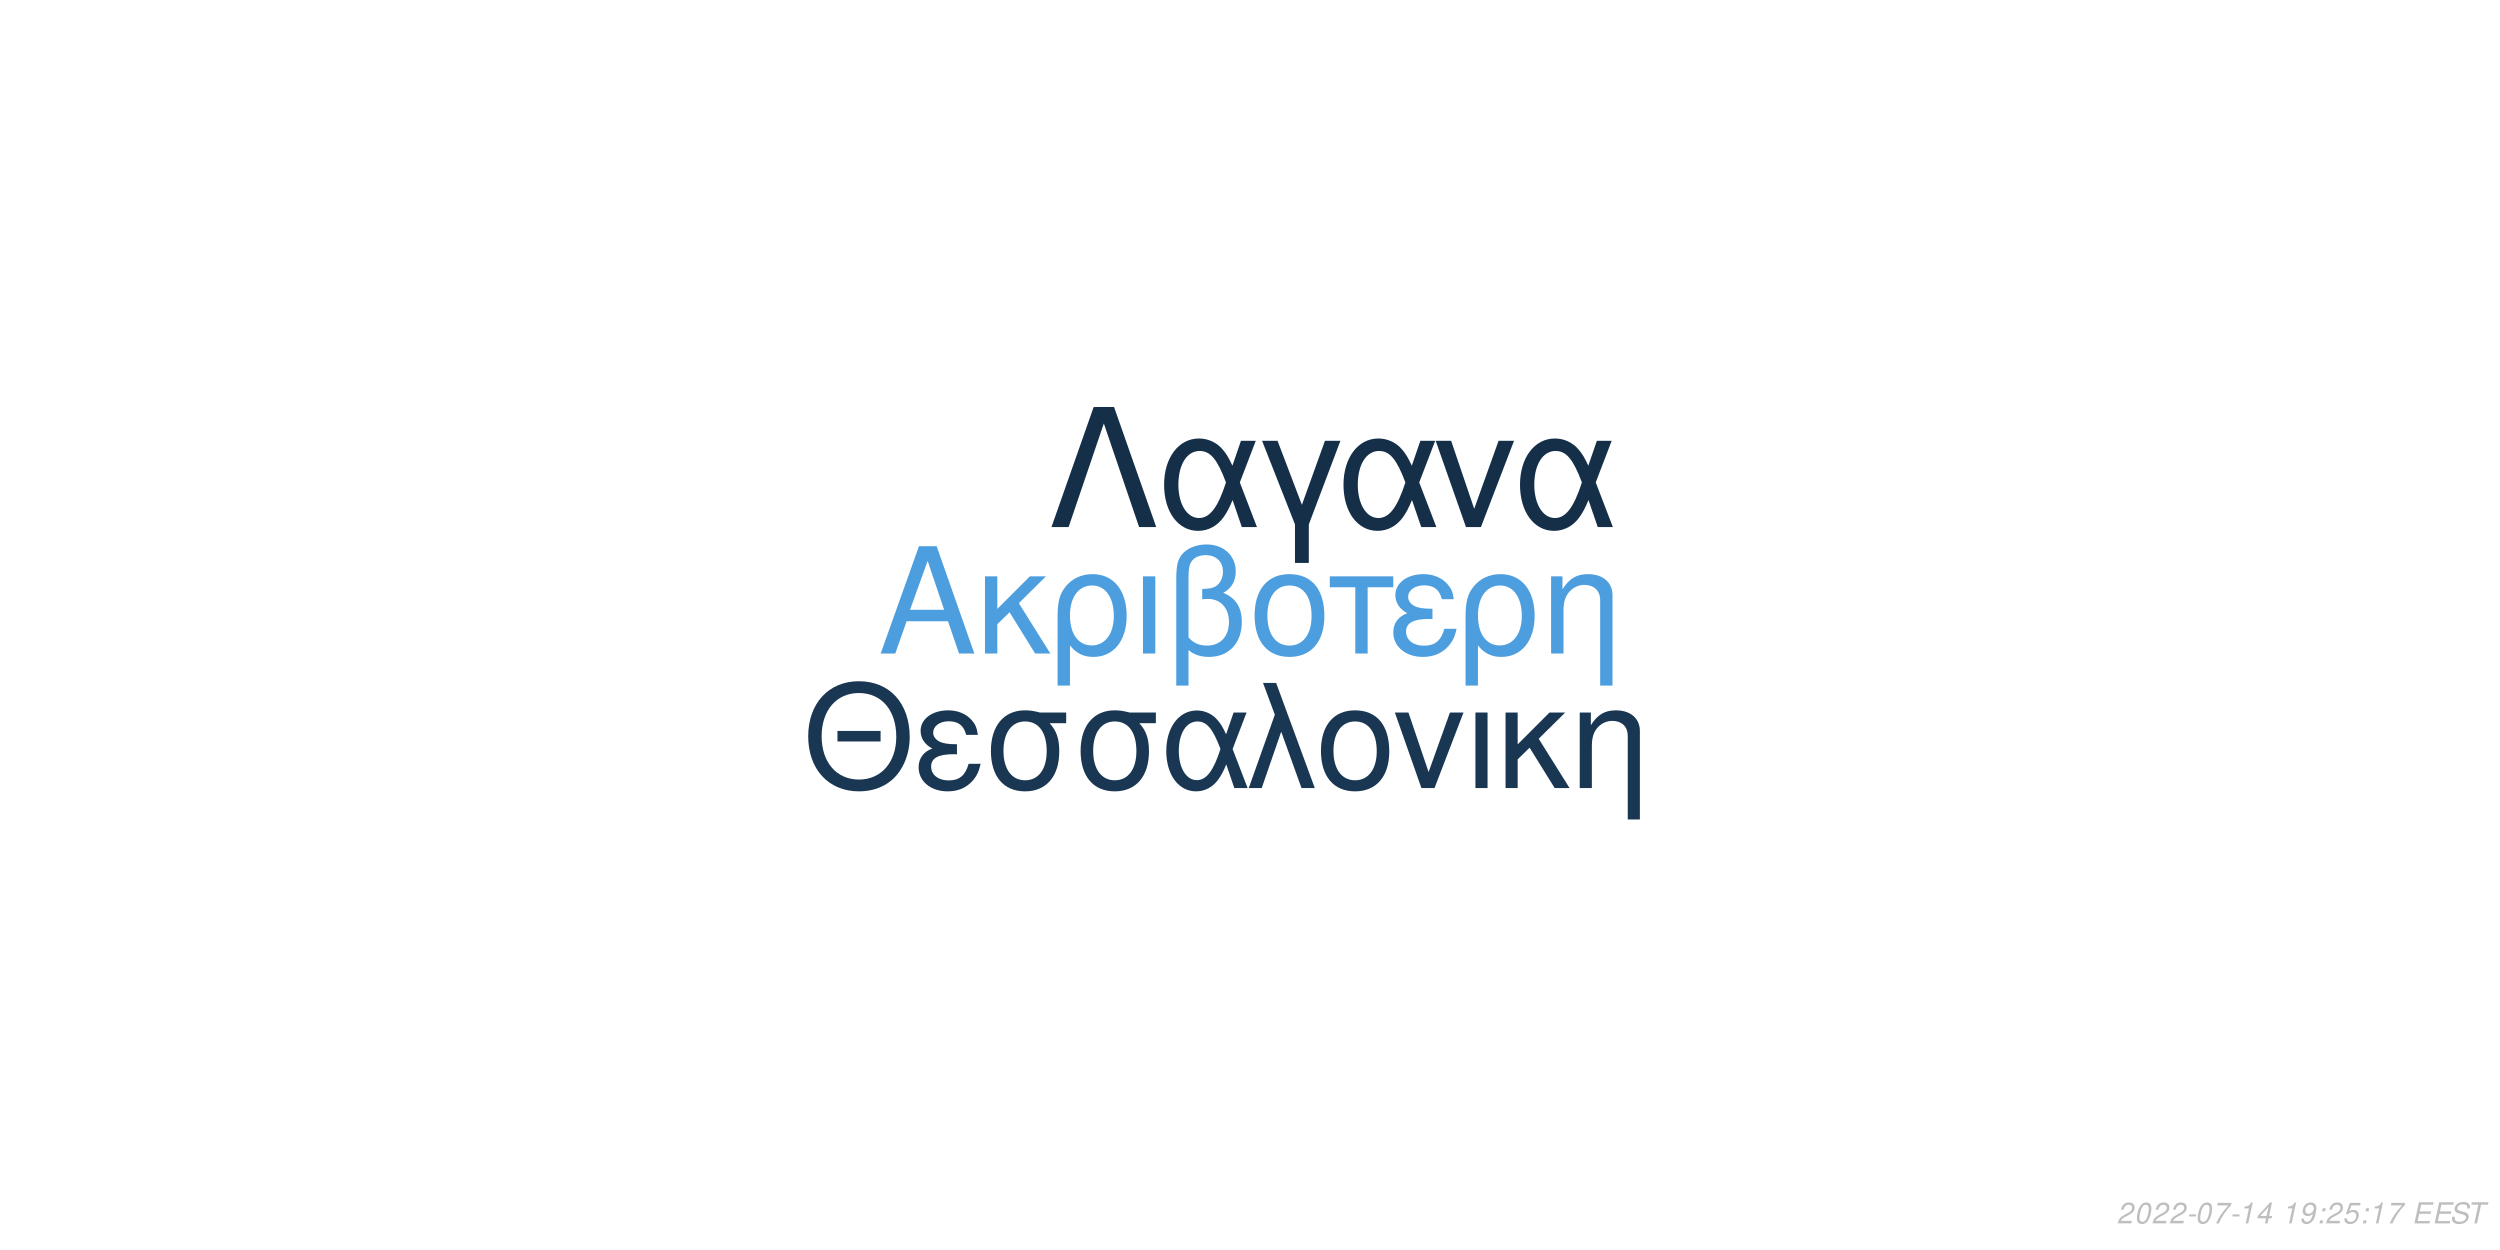
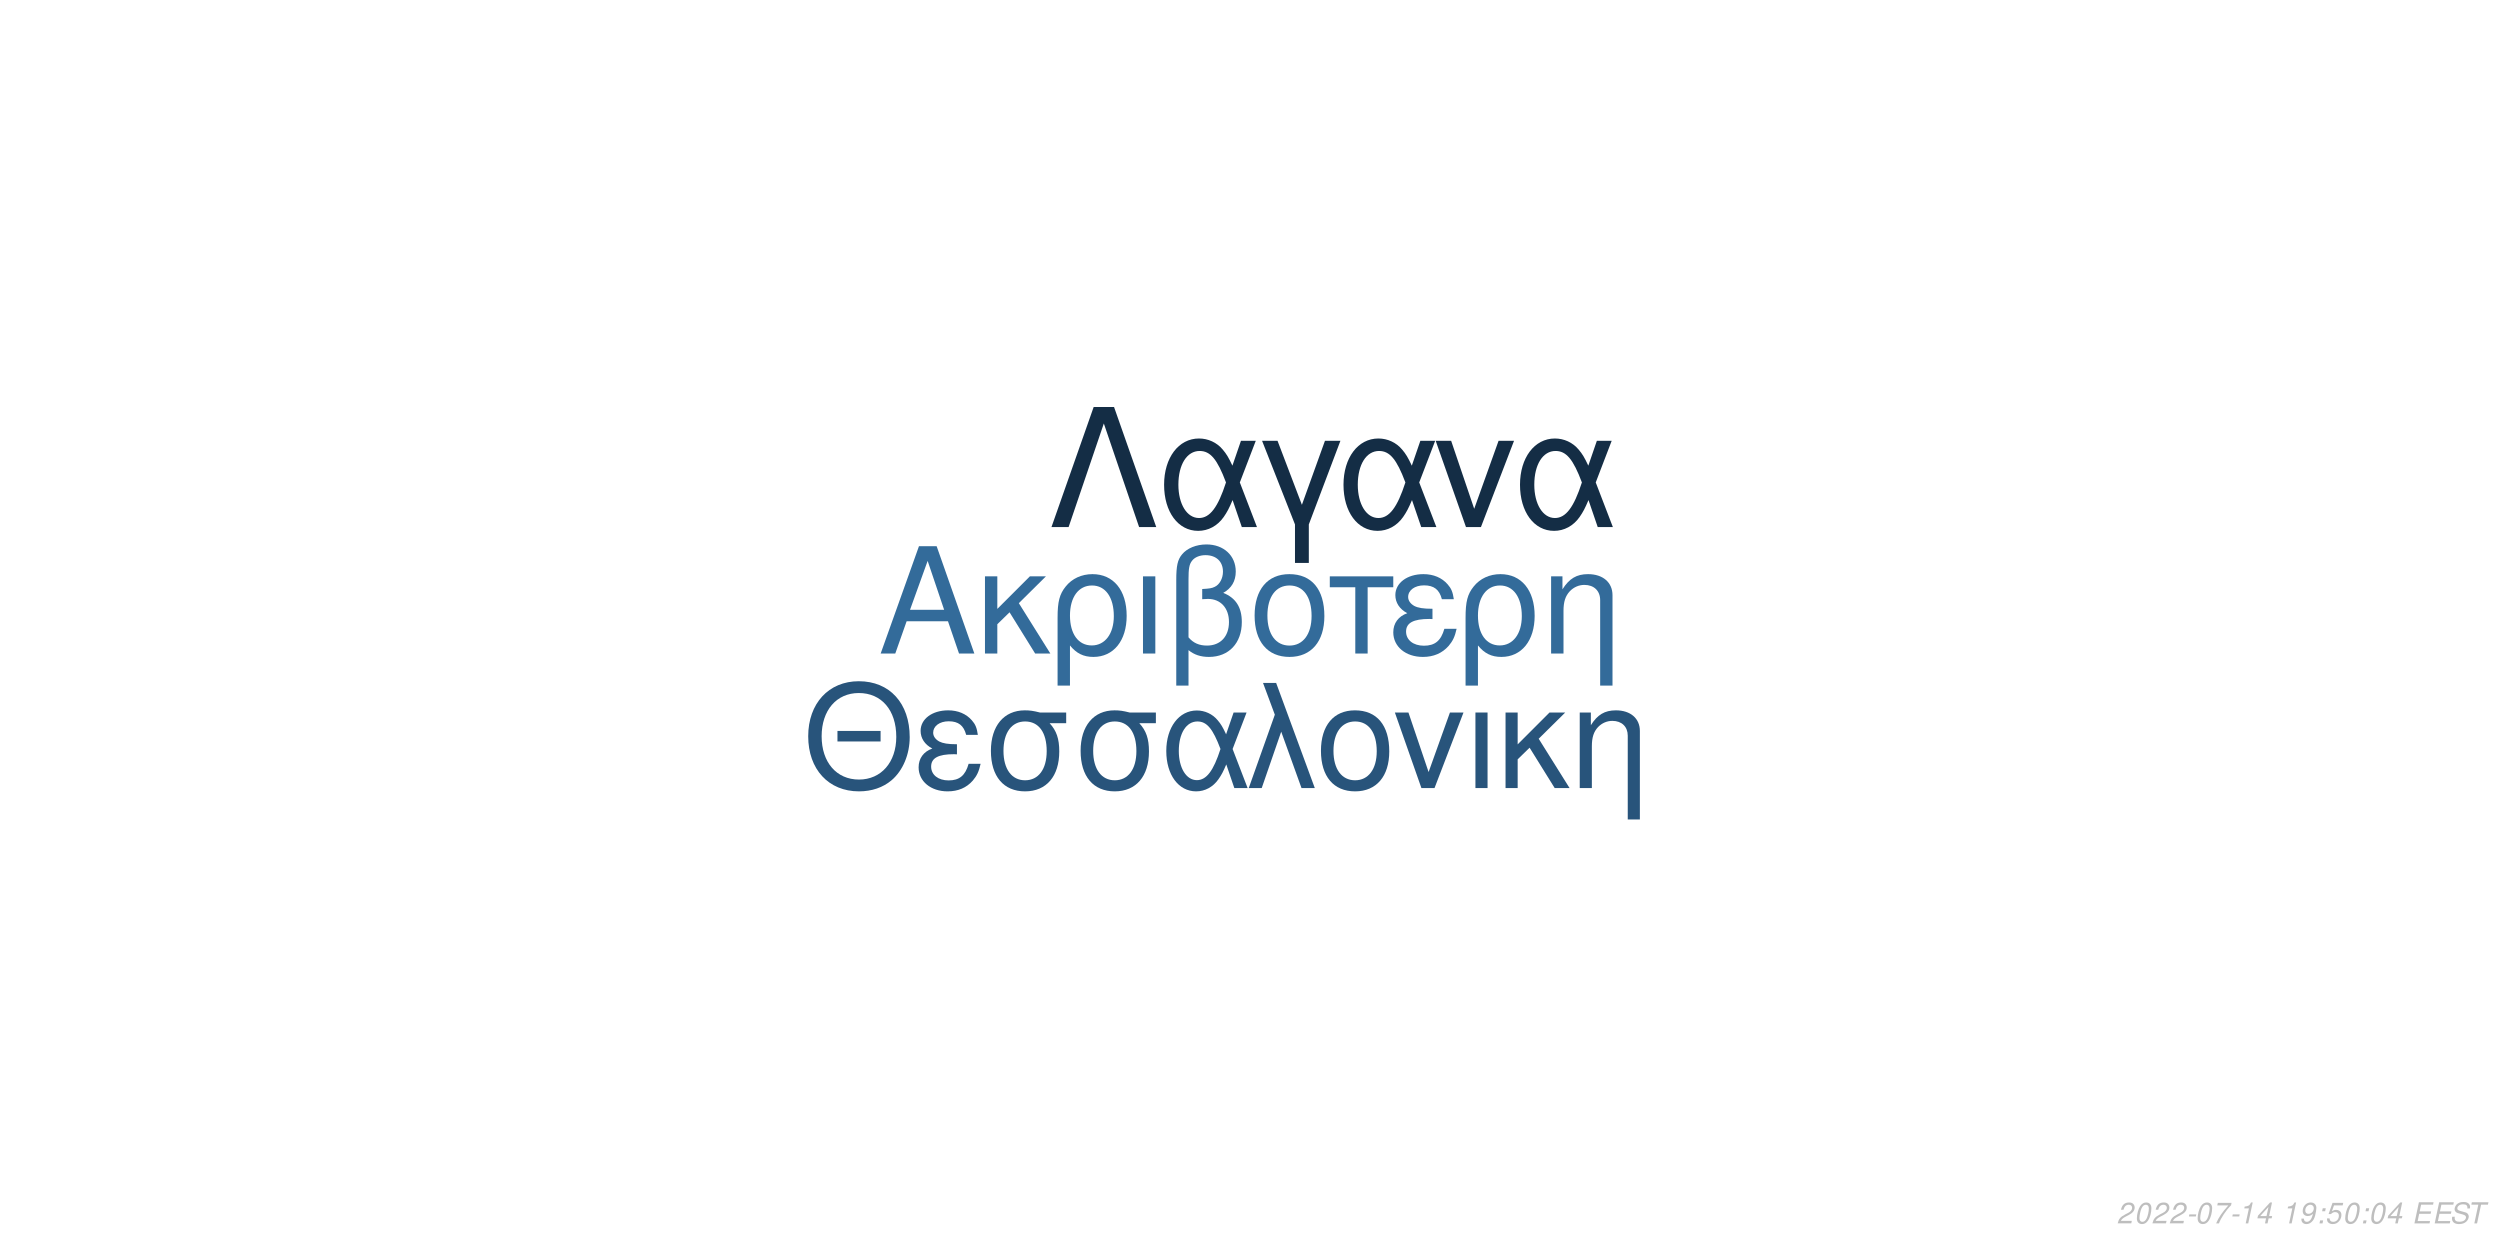
<svg xmlns="http://www.w3.org/2000/svg" xmlns:xlink="http://www.w3.org/1999/xlink" width="864pt" height="432pt" viewBox="0 0 864 432" version="1.1">
  <defs>
    <g>
      <symbol overflow="visible" id="glyph0-0">
        <path style="stroke:none;" d="" />
      </symbol>
      <symbol overflow="visible" id="glyph0-1">
        <path style="stroke:none;" d="M 24.125 -11.141 L 27.938 0 L 33.234 0 L 20.203 -37.094 L 14.094 -37.094 L 0.859 0 L 5.906 0 L 9.828 -11.141 Z M 22.797 -15.109 L 11 -15.109 L 17.094 -32.016 Z M 22.797 -15.109 " />
      </symbol>
      <symbol overflow="visible" id="glyph0-2">
        <path style="stroke:none;" d="M 7.172 -15.422 L 7.172 -26.672 L 2.906 -26.672 L 2.906 0 L 7.172 0 L 7.172 -10.125 L 11.406 -14.25 L 20.25 0 L 25.5 0 L 14.609 -17.406 L 23.969 -26.672 L 18.422 -26.672 Z M 7.172 -15.422 " />
      </symbol>
      <symbol overflow="visible" id="glyph0-3">
        <path style="stroke:none;" d="M 3 11.094 L 7.281 11.094 L 7.281 -2.797 C 9.516 -0.047 11.953 1.172 15.375 1.172 C 22.344 1.172 26.875 -4.422 26.875 -13.031 C 26.875 -21.891 22.297 -27.438 15.062 -27.438 C 11.297 -27.438 7.984 -25.906 5.797 -23.156 C 3.672 -20.516 3 -17.969 3 -12.359 Z M 14.906 -23.516 C 19.547 -23.516 22.438 -19.438 22.438 -12.922 C 22.438 -6.812 19.391 -2.797 14.812 -2.797 C 10.172 -2.797 7.281 -6.766 7.281 -13.125 C 7.281 -19.484 10.234 -23.516 14.906 -23.516 Z M 14.906 -23.516 " />
      </symbol>
      <symbol overflow="visible" id="glyph0-4">
        <path style="stroke:none;" d="M 3.516 0 L 7.781 0 L 7.781 -26.672 L 3.516 -26.672 Z M 3.516 0 " />
      </symbol>
      <symbol overflow="visible" id="glyph0-5">
        <path style="stroke:none;" d="M 4.016 11.094 L 8.25 11.094 L 8.25 -1.172 C 10.172 0.406 12.422 1.172 15.312 1.172 C 22.188 1.172 26.672 -3.609 26.672 -10.891 C 26.672 -15.984 24.578 -19.234 20.25 -20.969 C 23.109 -22.547 24.578 -25.031 24.578 -28.344 C 24.578 -33.844 20.406 -37.703 14.453 -37.703 C 10.938 -37.703 7.734 -36.391 6 -34.25 C 4.484 -32.422 4.016 -30.328 4.016 -25.391 Z M 8.25 -25.656 C 8.25 -29.359 8.5 -30.844 9.469 -32.062 C 10.375 -33.281 12.156 -34 14.094 -34 C 17.812 -34 20.156 -31.812 20.156 -28.297 C 20.156 -25.953 18.984 -23.812 17.297 -23.047 C 16.281 -22.547 15.469 -22.438 12.984 -22.297 L 12.984 -18.781 C 13.734 -18.828 14.344 -18.875 14.969 -18.875 C 19.344 -18.875 22.234 -15.719 22.234 -10.891 C 22.234 -5.906 19.281 -2.75 14.656 -2.75 C 11.953 -2.75 9.922 -3.609 8.25 -5.594 Z M 8.25 -25.656 " />
      </symbol>
      <symbol overflow="visible" id="glyph0-6">
        <path style="stroke:none;" d="M 14.094 -27.438 C 6.562 -27.438 2.094 -22.094 2.094 -13.125 C 2.094 -4.125 6.562 1.172 14.141 1.172 C 21.672 1.172 26.203 -4.172 26.203 -12.922 C 26.203 -22.188 21.828 -27.438 14.094 -27.438 Z M 14.141 -23.516 C 18.938 -23.516 21.781 -19.594 21.781 -12.984 C 21.781 -6.672 18.828 -2.75 14.141 -2.75 C 9.422 -2.75 6.516 -6.672 6.516 -13.125 C 6.516 -19.594 9.422 -23.516 14.141 -23.516 Z M 14.141 -23.516 " />
      </symbol>
      <symbol overflow="visible" id="glyph0-7">
        <path style="stroke:none;" d="M 7.891 0 L 12.156 0 L 12.156 -22.906 L 21.016 -22.906 L 21.016 -26.672 L -0.922 -26.672 L -0.922 -22.906 L 7.891 -22.906 Z M 7.891 0 " />
      </symbol>
      <symbol overflow="visible" id="glyph0-8">
        <path style="stroke:none;" d="M 14.562 -15.469 C 11.344 -15.469 9.562 -15.781 8.297 -16.438 C 6.922 -17.203 6.156 -18.328 6.156 -19.547 C 6.156 -21.891 8.453 -23.562 11.656 -23.562 C 15.062 -23.562 16.953 -22.094 17.812 -18.781 L 21.938 -18.781 C 21.578 -21.266 21.062 -22.5 19.797 -23.922 C 17.812 -26.203 14.906 -27.438 11.453 -27.438 C 5.797 -27.438 1.734 -24.375 1.734 -20.203 C 1.734 -17.609 3.156 -15.375 5.859 -13.938 C 2.797 -12.875 1.016 -10.484 1.016 -7.328 C 1.016 -2.391 5.297 1.172 11.25 1.172 C 14.969 1.172 17.906 -0.109 20.156 -2.641 C 21.578 -4.328 22.297 -5.797 22.906 -8.547 L 18.672 -8.547 C 17.5 -4.422 15.422 -2.703 11.609 -2.703 C 7.938 -2.703 5.438 -4.688 5.438 -7.578 C 5.438 -10.578 7.938 -11.953 13.484 -11.953 C 13.641 -11.953 14.094 -11.953 14.562 -11.906 Z M 14.562 -15.469 " />
      </symbol>
      <symbol overflow="visible" id="glyph0-9">
        <path style="stroke:none;" d="M 3.562 -26.672 L 3.562 0 L 7.844 0 L 7.844 -14.703 C 7.844 -17.906 8.5 -19.891 10.031 -21.531 C 11.406 -22.953 13.188 -23.719 15.062 -23.719 C 18.375 -23.719 20.516 -21.672 20.516 -18.469 L 20.516 11.094 L 24.781 11.094 L 24.781 -20.156 C 24.781 -24.578 21.469 -27.438 16.328 -27.438 C 12.359 -27.438 9.828 -25.906 7.484 -22.188 L 7.484 -26.672 Z M 3.562 -26.672 " />
      </symbol>
      <symbol overflow="visible" id="glyph1-0">
        <path style="stroke:none;" d="" />
      </symbol>
      <symbol overflow="visible" id="glyph1-1">
        <path style="stroke:none;" d="M 26.859 -19.734 L 11.953 -19.734 L 11.953 -16.094 L 26.859 -16.094 Z M 19.328 -36.922 C 8.922 -36.922 1.844 -29.25 1.844 -17.891 C 1.844 -6.484 8.875 1.141 19.391 1.141 C 23.812 1.141 27.703 -0.203 30.641 -2.688 C 34.578 -6.031 36.922 -11.656 36.922 -17.594 C 36.922 -29.297 30 -36.922 19.328 -36.922 Z M 19.328 -32.844 C 27.203 -32.844 32.281 -26.906 32.281 -17.688 C 32.281 -8.922 27.062 -2.938 19.391 -2.938 C 11.609 -2.938 6.484 -8.922 6.484 -17.891 C 6.484 -26.859 11.609 -32.844 19.328 -32.844 Z M 19.328 -32.844 " />
      </symbol>
      <symbol overflow="visible" id="glyph1-2">
        <path style="stroke:none;" d="M 14.25 -15.141 C 11.109 -15.141 9.375 -15.453 8.125 -16.094 C 6.781 -16.844 6.031 -17.938 6.031 -19.141 C 6.031 -21.422 8.266 -23.078 11.406 -23.078 C 14.75 -23.078 16.594 -21.625 17.438 -18.391 L 21.469 -18.391 C 21.125 -20.828 20.625 -22.031 19.391 -23.422 C 17.438 -25.656 14.594 -26.859 11.219 -26.859 C 5.688 -26.859 1.688 -23.875 1.688 -19.781 C 1.688 -17.234 3.094 -15.047 5.734 -13.656 C 2.734 -12.609 1 -10.266 1 -7.172 C 1 -2.344 5.188 1.141 11.016 1.141 C 14.656 1.141 17.547 -0.094 19.734 -2.594 C 21.125 -4.234 21.828 -5.688 22.422 -8.375 L 18.281 -8.375 C 17.141 -4.328 15.094 -2.641 11.359 -2.641 C 7.766 -2.641 5.328 -4.578 5.328 -7.422 C 5.328 -10.359 7.766 -11.703 13.203 -11.703 C 13.359 -11.703 13.797 -11.703 14.25 -11.656 Z M 14.25 -15.141 " />
      </symbol>
      <symbol overflow="visible" id="glyph1-3">
        <path style="stroke:none;" d="M 29 -26.109 L 19.938 -26.109 C 17.594 -26.703 16.438 -26.859 14.703 -26.859 C 7.469 -26.859 2.984 -21.469 2.984 -12.859 C 2.984 -4.031 7.375 1.141 14.797 1.141 C 22.172 1.141 26.609 -4.078 26.609 -12.656 C 26.609 -17.047 25.656 -19.828 23.266 -22.422 L 29 -22.422 Z M 14.797 -23.016 C 19.531 -23.016 22.266 -19.234 22.266 -12.75 C 22.266 -6.531 19.438 -2.688 14.797 -2.688 C 10.172 -2.688 7.328 -6.531 7.328 -12.859 C 7.328 -19.188 10.172 -23.016 14.797 -23.016 Z M 14.797 -23.016 " />
      </symbol>
      <symbol overflow="visible" id="glyph1-4">
        <path style="stroke:none;" d="M 29.344 -26.109 L 24.859 -26.109 L 22.266 -18.578 C 21.125 -21.031 20.484 -22.125 19.328 -23.469 C 17.547 -25.609 14.906 -26.812 12.156 -26.812 C 5.984 -26.812 1.594 -20.984 1.594 -12.812 C 1.594 -4.578 5.828 1.141 11.906 1.141 C 14.953 1.141 17.734 -0.344 19.625 -3.047 C 20.672 -4.531 21.281 -5.688 22.328 -8.172 L 25.109 0 L 29.703 0 L 24.516 -13.5 Z M 20.328 -13.5 C 17.891 -5.922 15.453 -2.734 12.156 -2.734 C 8.516 -2.734 5.922 -6.922 5.922 -12.812 C 5.922 -18.938 8.516 -23.016 12.359 -23.016 C 15.594 -23.016 17.688 -20.531 20.328 -13.5 Z M 20.328 -13.5 " />
      </symbol>
      <symbol overflow="visible" id="glyph1-5">
        <path style="stroke:none;" d="M 1.094 0 L 5.578 0 L 12.312 -19.484 L 19.328 0 L 23.922 0 L 10.562 -36.328 L 6.031 -36.328 L 10.109 -25.359 Z M 1.094 0 " />
      </symbol>
      <symbol overflow="visible" id="glyph1-6">
        <path style="stroke:none;" d="M 13.797 -26.859 C 6.422 -26.859 2.047 -21.625 2.047 -12.859 C 2.047 -4.031 6.422 1.141 13.859 1.141 C 21.234 1.141 25.656 -4.078 25.656 -12.656 C 25.656 -21.719 21.375 -26.859 13.797 -26.859 Z M 13.859 -23.016 C 18.531 -23.016 21.328 -19.188 21.328 -12.703 C 21.328 -6.531 18.438 -2.688 13.859 -2.688 C 9.219 -2.688 6.375 -6.531 6.375 -12.859 C 6.375 -19.188 9.219 -23.016 13.859 -23.016 Z M 13.859 -23.016 " />
      </symbol>
      <symbol overflow="visible" id="glyph1-7">
        <path style="stroke:none;" d="M 14.297 0 L 24.312 -26.109 L 19.625 -26.109 L 12.25 -5.531 L 5.281 -26.109 L 0.594 -26.109 L 9.766 0 Z M 14.297 0 " />
      </symbol>
      <symbol overflow="visible" id="glyph1-8">
        <path style="stroke:none;" d="M 3.438 0 L 7.625 0 L 7.625 -26.109 L 3.438 -26.109 Z M 3.438 0 " />
      </symbol>
      <symbol overflow="visible" id="glyph1-9">
        <path style="stroke:none;" d="M 7.031 -15.094 L 7.031 -26.109 L 2.844 -26.109 L 2.844 0 L 7.031 0 L 7.031 -9.922 L 11.156 -13.953 L 19.828 0 L 24.969 0 L 14.297 -17.047 L 23.469 -26.109 L 18.031 -26.109 Z M 7.031 -15.094 " />
      </symbol>
      <symbol overflow="visible" id="glyph1-10">
        <path style="stroke:none;" d="M 3.484 -26.109 L 3.484 0 L 7.672 0 L 7.672 -14.406 C 7.672 -17.547 8.328 -19.484 9.812 -21.078 C 11.156 -22.469 12.906 -23.219 14.75 -23.219 C 17.984 -23.219 20.078 -21.234 20.078 -18.094 L 20.078 10.859 L 24.266 10.859 L 24.266 -19.734 C 24.266 -24.062 21.031 -26.859 16 -26.859 C 12.109 -26.859 9.609 -25.359 7.328 -21.719 L 7.328 -26.109 Z M 3.484 -26.109 " />
      </symbol>
      <symbol overflow="visible" id="glyph2-0">
        <path style="stroke:none;" d="" />
      </symbol>
      <symbol overflow="visible" id="glyph2-1">
        <path style="stroke:none;" d="M 22.531 -41.484 L 15.484 -41.484 L 0.906 0 L 6.828 0 L 19 -35.797 L 31.188 0 L 37.109 0 Z M 22.531 -41.484 " />
      </symbol>
      <symbol overflow="visible" id="glyph2-2">
        <path style="stroke:none;" d="M 33.516 -29.812 L 28.391 -29.812 L 25.438 -21.219 C 24.125 -24.016 23.391 -25.266 22.078 -26.797 C 20.031 -29.25 17.016 -30.609 13.891 -30.609 C 6.828 -30.609 1.828 -23.953 1.828 -14.625 C 1.828 -5.234 6.656 1.312 13.594 1.312 C 17.078 1.312 20.266 -0.391 22.422 -3.469 C 23.609 -5.172 24.297 -6.484 25.5 -9.328 L 28.688 0 L 33.922 0 L 28 -15.422 Z M 23.219 -15.422 C 20.422 -6.766 17.641 -3.125 13.891 -3.125 C 9.734 -3.125 6.766 -7.906 6.766 -14.625 C 6.766 -21.625 9.734 -26.297 14.109 -26.297 C 17.812 -26.297 20.203 -23.453 23.219 -15.422 Z M 23.219 -15.422 " />
      </symbol>
      <symbol overflow="visible" id="glyph2-3">
        <path style="stroke:none;" d="M 12.062 12.406 L 16.844 12.406 L 16.844 -0.906 L 27.766 -29.812 L 22.422 -29.812 L 14.453 -7.688 L 6.031 -29.812 L 0.688 -29.812 L 12.062 -0.906 Z M 12.062 12.406 " />
      </symbol>
      <symbol overflow="visible" id="glyph2-4">
        <path style="stroke:none;" d="M 16.328 0 L 27.766 -29.812 L 22.422 -29.812 L 14 -6.312 L 6.031 -29.812 L 0.688 -29.812 L 11.156 0 Z M 16.328 0 " />
      </symbol>
      <symbol overflow="visible" id="glyph3-0">
        <path style="stroke:none;" d="" />
      </symbol>
      <symbol overflow="visible" id="glyph3-1">
        <path style="stroke:none;" d="M 5.234 -0.875 L 1.469 -0.875 C 1.641 -1.375 2.203 -1.891 3.109 -2.344 L 4.234 -2.938 C 5.562 -3.625 6.219 -4.469 6.219 -5.484 C 6.219 -5.938 6.062 -6.359 5.797 -6.656 C 5.469 -7.047 4.984 -7.234 4.312 -7.234 C 2.766 -7.234 1.891 -6.453 1.484 -4.734 L 2.375 -4.734 C 2.484 -5.188 2.609 -5.484 2.797 -5.75 C 3.094 -6.203 3.609 -6.453 4.188 -6.453 C 4.891 -6.453 5.344 -6.031 5.344 -5.375 C 5.344 -4.703 4.859 -4.094 4.016 -3.656 L 2.984 -3.125 C 1.234 -2.188 0.797 -1.656 0.344 -0.016 L 5.047 -0.016 Z M 5.234 -0.875 " />
      </symbol>
      <symbol overflow="visible" id="glyph3-2">
        <path style="stroke:none;" d="M 4.203 -7.234 C 3.375 -7.234 2.688 -6.812 2.125 -5.984 C 1.484 -5.047 0.984 -3.188 0.984 -1.734 C 0.984 -1.109 1.172 -0.562 1.484 -0.266 C 1.797 0.047 2.281 0.234 2.766 0.234 C 3.625 0.234 4.281 -0.156 4.859 -1.016 C 5.516 -1.953 6 -3.797 6 -5.266 C 6 -6.5 5.328 -7.234 4.203 -7.234 Z M 4.094 -6.453 C 4.734 -6.453 5.125 -5.984 5.125 -5.156 C 5.125 -4.203 4.781 -2.625 4.406 -1.812 C 3.984 -0.938 3.516 -0.547 2.875 -0.547 C 2.25 -0.547 1.875 -1.031 1.875 -1.828 C 1.875 -2.797 2.203 -4.344 2.594 -5.203 C 2.984 -6.047 3.453 -6.453 4.094 -6.453 Z M 4.094 -6.453 " />
      </symbol>
      <symbol overflow="visible" id="glyph3-3">
        <path style="stroke:none;" d="M 3.516 -3.125 L 1.125 -3.125 L 0.969 -2.406 L 3.359 -2.406 Z M 3.516 -3.125 " />
      </symbol>
      <symbol overflow="visible" id="glyph3-4">
        <path style="stroke:none;" d="M 6.703 -7.094 L 1.953 -7.094 L 1.766 -6.219 L 5.594 -6.219 C 3.344 -3.688 2.266 -2.109 1.375 0 L 2.344 0 C 3.031 -1.906 4.828 -4.594 6.547 -6.281 Z M 6.703 -7.094 " />
      </symbol>
      <symbol overflow="visible" id="glyph3-5">
        <path style="stroke:none;" d="M 3.703 -5.188 L 2.594 0 L 3.469 0 L 5.016 -7.234 L 4.438 -7.234 C 3.906 -6.156 3.688 -6.016 2.234 -5.812 L 2.109 -5.188 Z M 3.703 -5.188 " />
      </symbol>
      <symbol overflow="visible" id="glyph3-6">
        <path style="stroke:none;" d="M 3.625 -1.75 L 3.266 0 L 4.141 0 L 4.516 -1.75 L 5.562 -1.75 L 5.734 -2.531 L 4.688 -2.531 L 5.688 -7.234 L 5.016 -7.234 L 0.844 -2.672 L 0.641 -1.75 Z M 3.797 -2.531 L 1.594 -2.531 L 4.469 -5.703 Z M 3.797 -2.531 " />
      </symbol>
      <symbol overflow="visible" id="glyph3-7">
        <path style="stroke:none;" d="" />
      </symbol>
      <symbol overflow="visible" id="glyph3-8">
        <path style="stroke:none;" d="M 0.844 -1.656 C 0.844 -1.547 0.844 -1.438 0.844 -1.375 C 0.844 -0.406 1.531 0.234 2.578 0.234 C 3.203 0.234 3.766 0.016 4.297 -0.438 C 4.938 -1 5.312 -1.656 5.594 -2.719 C 5.844 -3.672 6.016 -4.766 6.016 -5.375 C 6.016 -5.844 5.844 -6.328 5.547 -6.656 C 5.203 -7.031 4.703 -7.234 4.062 -7.234 C 2.516 -7.234 1.297 -5.938 1.297 -4.266 C 1.297 -3.203 1.984 -2.547 3.047 -2.547 C 3.484 -2.547 3.953 -2.672 4.281 -2.891 C 4.406 -2.984 4.547 -3.078 4.828 -3.344 C 4.438 -1.484 3.703 -0.547 2.703 -0.547 C 2.109 -0.547 1.719 -0.938 1.719 -1.547 L 1.719 -1.656 Z M 3.953 -6.453 C 4.625 -6.453 5.141 -5.953 5.141 -5.281 C 5.141 -4.188 4.312 -3.312 3.297 -3.312 C 2.594 -3.312 2.172 -3.734 2.172 -4.453 C 2.172 -5.562 2.984 -6.453 3.953 -6.453 Z M 3.953 -6.453 " />
      </symbol>
      <symbol overflow="visible" id="glyph3-9">
        <path style="stroke:none;" d="M 2.359 -1.031 L 1.312 -1.031 L 1.094 0 L 2.141 0 Z M 3.266 -5.234 L 2.219 -5.234 L 2 -4.203 L 3.047 -4.203 Z M 3.266 -5.234 " />
      </symbol>
      <symbol overflow="visible" id="glyph3-10">
        <path style="stroke:none;" d="M 6.297 -7.094 L 2.594 -7.094 L 1.234 -3.234 L 2.047 -3.234 C 2.656 -3.766 2.938 -3.906 3.531 -3.906 C 4.328 -3.906 4.797 -3.453 4.797 -2.688 C 4.797 -1.438 3.969 -0.547 2.828 -0.547 C 2.031 -0.547 1.609 -0.938 1.578 -1.734 L 0.703 -1.734 L 0.703 -1.516 C 0.703 -0.938 0.844 -0.547 1.188 -0.266 C 1.562 0.062 2.078 0.234 2.703 0.234 C 3.656 0.234 4.391 -0.156 4.984 -0.922 C 5.422 -1.5 5.672 -2.234 5.672 -2.953 C 5.672 -4 4.938 -4.672 3.812 -4.672 C 3.328 -4.672 2.906 -4.547 2.406 -4.234 L 3.109 -6.219 L 6.109 -6.219 Z M 6.297 -7.094 " />
      </symbol>
      <symbol overflow="visible" id="glyph3-11">
        <path style="stroke:none;" d="M 2.547 -3.312 L 6.5 -3.312 L 6.688 -4.141 L 2.719 -4.141 L 3.219 -6.469 L 7.344 -6.469 L 7.516 -7.297 L 2.453 -7.297 L 0.906 0 L 6.125 0 L 6.297 -0.812 L 2.016 -0.812 Z M 2.547 -3.312 " />
      </symbol>
      <symbol overflow="visible" id="glyph3-12">
        <path style="stroke:none;" d="M 7.062 -5.156 C 7.125 -5.438 7.141 -5.562 7.141 -5.703 C 7.141 -6.156 6.938 -6.594 6.594 -6.891 C 6.188 -7.25 5.656 -7.406 4.875 -7.406 C 3.844 -7.406 3.047 -7.125 2.5 -6.562 C 2.094 -6.141 1.781 -5.438 1.781 -4.922 C 1.781 -4.297 2.219 -3.766 2.891 -3.562 L 4.594 -3.094 C 5.406 -2.859 5.734 -2.578 5.734 -2.094 C 5.734 -1.781 5.547 -1.406 5.266 -1.141 C 4.844 -0.766 4.266 -0.578 3.453 -0.578 C 2.328 -0.578 1.812 -0.984 1.812 -1.906 C 1.812 -2.047 1.812 -2.125 1.844 -2.312 L 0.984 -2.312 C 0.906 -2.062 0.891 -1.906 0.891 -1.688 C 0.891 -0.484 1.797 0.234 3.297 0.234 C 4.359 0.234 5.234 -0.062 5.812 -0.609 C 6.344 -1.078 6.688 -1.797 6.688 -2.375 C 6.688 -2.641 6.609 -2.906 6.453 -3.156 C 6.234 -3.5 5.938 -3.703 5.469 -3.828 L 3.75 -4.312 C 2.984 -4.547 2.734 -4.734 2.734 -5.188 C 2.734 -5.547 2.875 -5.844 3.188 -6.109 C 3.547 -6.438 4.031 -6.594 4.703 -6.594 C 5.266 -6.594 5.688 -6.484 5.906 -6.297 C 6.094 -6.125 6.219 -5.797 6.219 -5.516 C 6.219 -5.422 6.203 -5.344 6.188 -5.156 Z M 7.062 -5.156 " />
      </symbol>
      <symbol overflow="visible" id="glyph3-13">
        <path style="stroke:none;" d="M 4.938 -6.469 L 7.312 -6.469 L 7.484 -7.297 L 1.75 -7.297 L 1.578 -6.469 L 3.984 -6.469 L 2.609 0 L 3.547 0 Z M 4.938 -6.469 " />
      </symbol>
    </g>
  </defs>
  <g id="surface1">
    <rect x="0" y="0" width="864" height="432" style="fill:rgb(100%,100%,100%);fill-opacity:1;stroke:none;" />
-     <g style="fill:rgb(30.196%,61.961%,87.059%);fill-opacity:1;">
+     <g style="fill:rgb(20%,41.961%,60.392%);fill-opacity:1;">
      <use xlink:href="#glyph0-1" x="303.5" y="225.861" />
      <use xlink:href="#glyph0-2" x="337.5" y="225.861" />
      <use xlink:href="#glyph0-3" x="362.5" y="225.861" />
      <use xlink:href="#glyph0-4" x="391.5" y="225.861" />
      <use xlink:href="#glyph0-5" x="402.5" y="225.861" />
      <use xlink:href="#glyph0-6" x="431.5" y="225.861" />
      <use xlink:href="#glyph0-7" x="460.5" y="225.861" />
      <use xlink:href="#glyph0-8" x="480.5" y="225.861" />
      <use xlink:href="#glyph0-3" x="503.5" y="225.861" />
      <use xlink:href="#glyph0-9" x="532.5" y="225.861" />
    </g>
-     <g style="fill:rgb(9.804%,21.176%,32.157%);fill-opacity:1;">
+     <g style="fill:rgb(15.686%,32.941%,48.235%);fill-opacity:1;">
      <use xlink:href="#glyph1-1" x="277.473" y="272.354" />
      <use xlink:href="#glyph1-2" x="316.473" y="272.354" />
      <use xlink:href="#glyph1-3" x="339.473" y="272.354" />
      <use xlink:href="#glyph1-3" x="370.473" y="272.354" />
      <use xlink:href="#glyph1-4" x="401.473" y="272.354" />
      <use xlink:href="#glyph1-5" x="430.473" y="272.354" />
      <use xlink:href="#glyph1-6" x="454.473" y="272.354" />
      <use xlink:href="#glyph1-7" x="481.473" y="272.354" />
      <use xlink:href="#glyph1-8" x="506.473" y="272.354" />
      <use xlink:href="#glyph1-9" x="517.473" y="272.354" />
      <use xlink:href="#glyph1-10" x="542.473" y="272.354" />
    </g>
-     <g style="fill:rgb(8.235%,18.431%,28.235%);fill-opacity:1;">
+     <g style="fill:rgb(7.843%,17.647%,27.059%);fill-opacity:1;">
      <use xlink:href="#glyph2-1" x="362.484" y="182.152" />
      <use xlink:href="#glyph2-2" x="400.484" y="182.152" />
      <use xlink:href="#glyph2-3" x="435.484" y="182.152" />
      <use xlink:href="#glyph2-2" x="462.484" y="182.152" />
      <use xlink:href="#glyph2-4" x="495.484" y="182.152" />
      <use xlink:href="#glyph2-2" x="523.484" y="182.152" />
    </g>
    <g style="fill:rgb(74.51%,74.51%,74.51%);fill-opacity:1;">
      <use xlink:href="#glyph3-1" x="731.52" y="422.81" />
      <use xlink:href="#glyph3-2" x="737.52" y="422.81" />
      <use xlink:href="#glyph3-1" x="743.52" y="422.81" />
      <use xlink:href="#glyph3-1" x="749.52" y="422.81" />
      <use xlink:href="#glyph3-3" x="755.52" y="422.81" />
      <use xlink:href="#glyph3-2" x="758.52" y="422.81" />
      <use xlink:href="#glyph3-4" x="764.52" y="422.81" />
      <use xlink:href="#glyph3-3" x="770.52" y="422.81" />
      <use xlink:href="#glyph3-5" x="773.52" y="422.81" />
      <use xlink:href="#glyph3-6" x="779.52" y="422.81" />
      <use xlink:href="#glyph3-7" x="785.52" y="422.81" />
      <use xlink:href="#glyph3-5" x="788.52" y="422.81" />
      <use xlink:href="#glyph3-8" x="794.52" y="422.81" />
      <use xlink:href="#glyph3-9" x="800.52" y="422.81" />
-       <use xlink:href="#glyph3-1" x="803.52" y="422.81" />
-       <use xlink:href="#glyph3-10" x="809.52" y="422.81" />
+       <use xlink:href="#glyph3-10" x="803.52" y="422.81" />
+       <use xlink:href="#glyph3-2" x="809.52" y="422.81" />
      <use xlink:href="#glyph3-9" x="815.52" y="422.81" />
-       <use xlink:href="#glyph3-5" x="818.52" y="422.81" />
-       <use xlink:href="#glyph3-4" x="824.52" y="422.81" />
+       <use xlink:href="#glyph3-2" x="818.52" y="422.81" />
+       <use xlink:href="#glyph3-6" x="824.52" y="422.81" />
      <use xlink:href="#glyph3-7" x="830.52" y="422.81" />
      <use xlink:href="#glyph3-11" x="833.52" y="422.81" />
      <use xlink:href="#glyph3-11" x="840.52" y="422.81" />
      <use xlink:href="#glyph3-12" x="846.52" y="422.81" />
      <use xlink:href="#glyph3-13" x="852.52" y="422.81" />
    </g>
  </g>
</svg>
